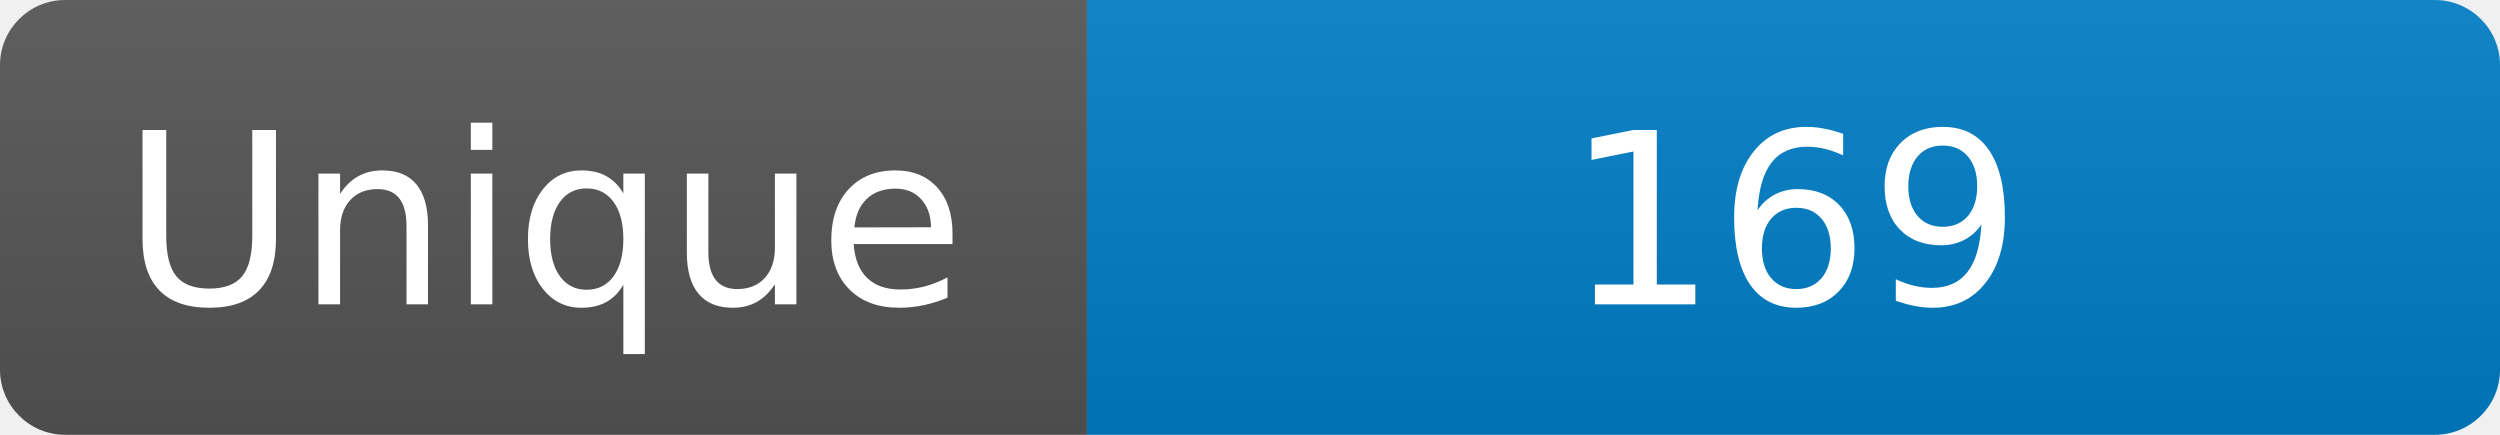
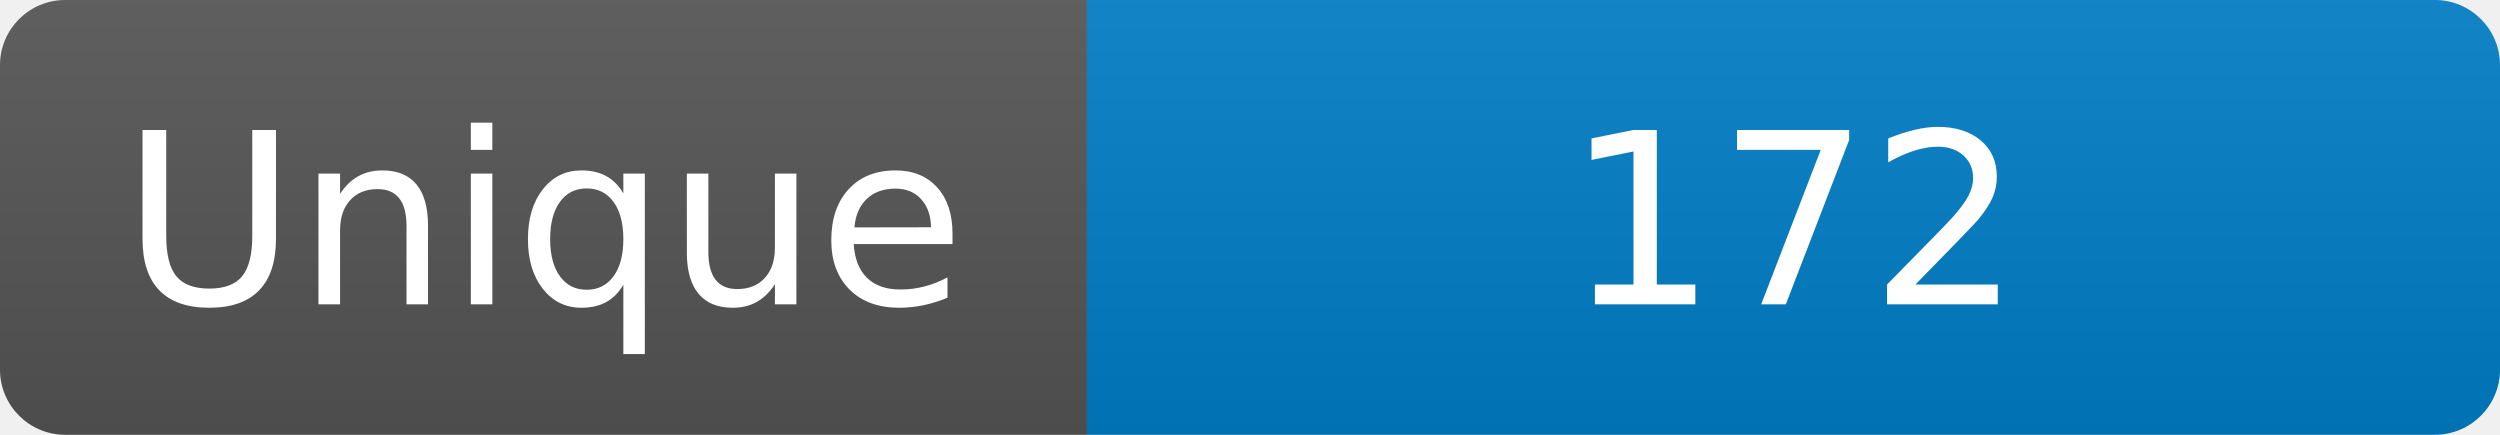
<svg xmlns="http://www.w3.org/2000/svg" width="115" height="20" role="img" aria-label="Maintained?: yes">
  <linearGradient id="s" x2="0" y2="100%">
    <stop offset="0" stop-color="#bbb" stop-opacity=".1" />
    <stop offset="1" stop-opacity=".1" />
  </linearGradient>
  <clipPath id="r">
    <rect width="115" height="20" rx="3" fill="#fff" />
  </clipPath>
  <g clip-path="url(#r)">
    <rect width="50" height="20" fill="#555" />
    <rect x="50" width="160" height="20" fill="#007ec6" />
    <rect width="115" height="20" fill="url(#s)" />
  </g>
  <g fill="#fff" text-anchor="middle" font-family="Verdana,Geneva,DejaVu Sans,sans-serif" font-size="110">
    <text x="250" y="140" transform="scale(.1)" fill="#fff">Unique</text>
-     <text x="825" y="140" transform="scale(.1)" fill="#fff">169</text>
+     <text x="825" y="140" transform="scale(.1)" fill="#fff">172</text>
  </g>
</svg>
